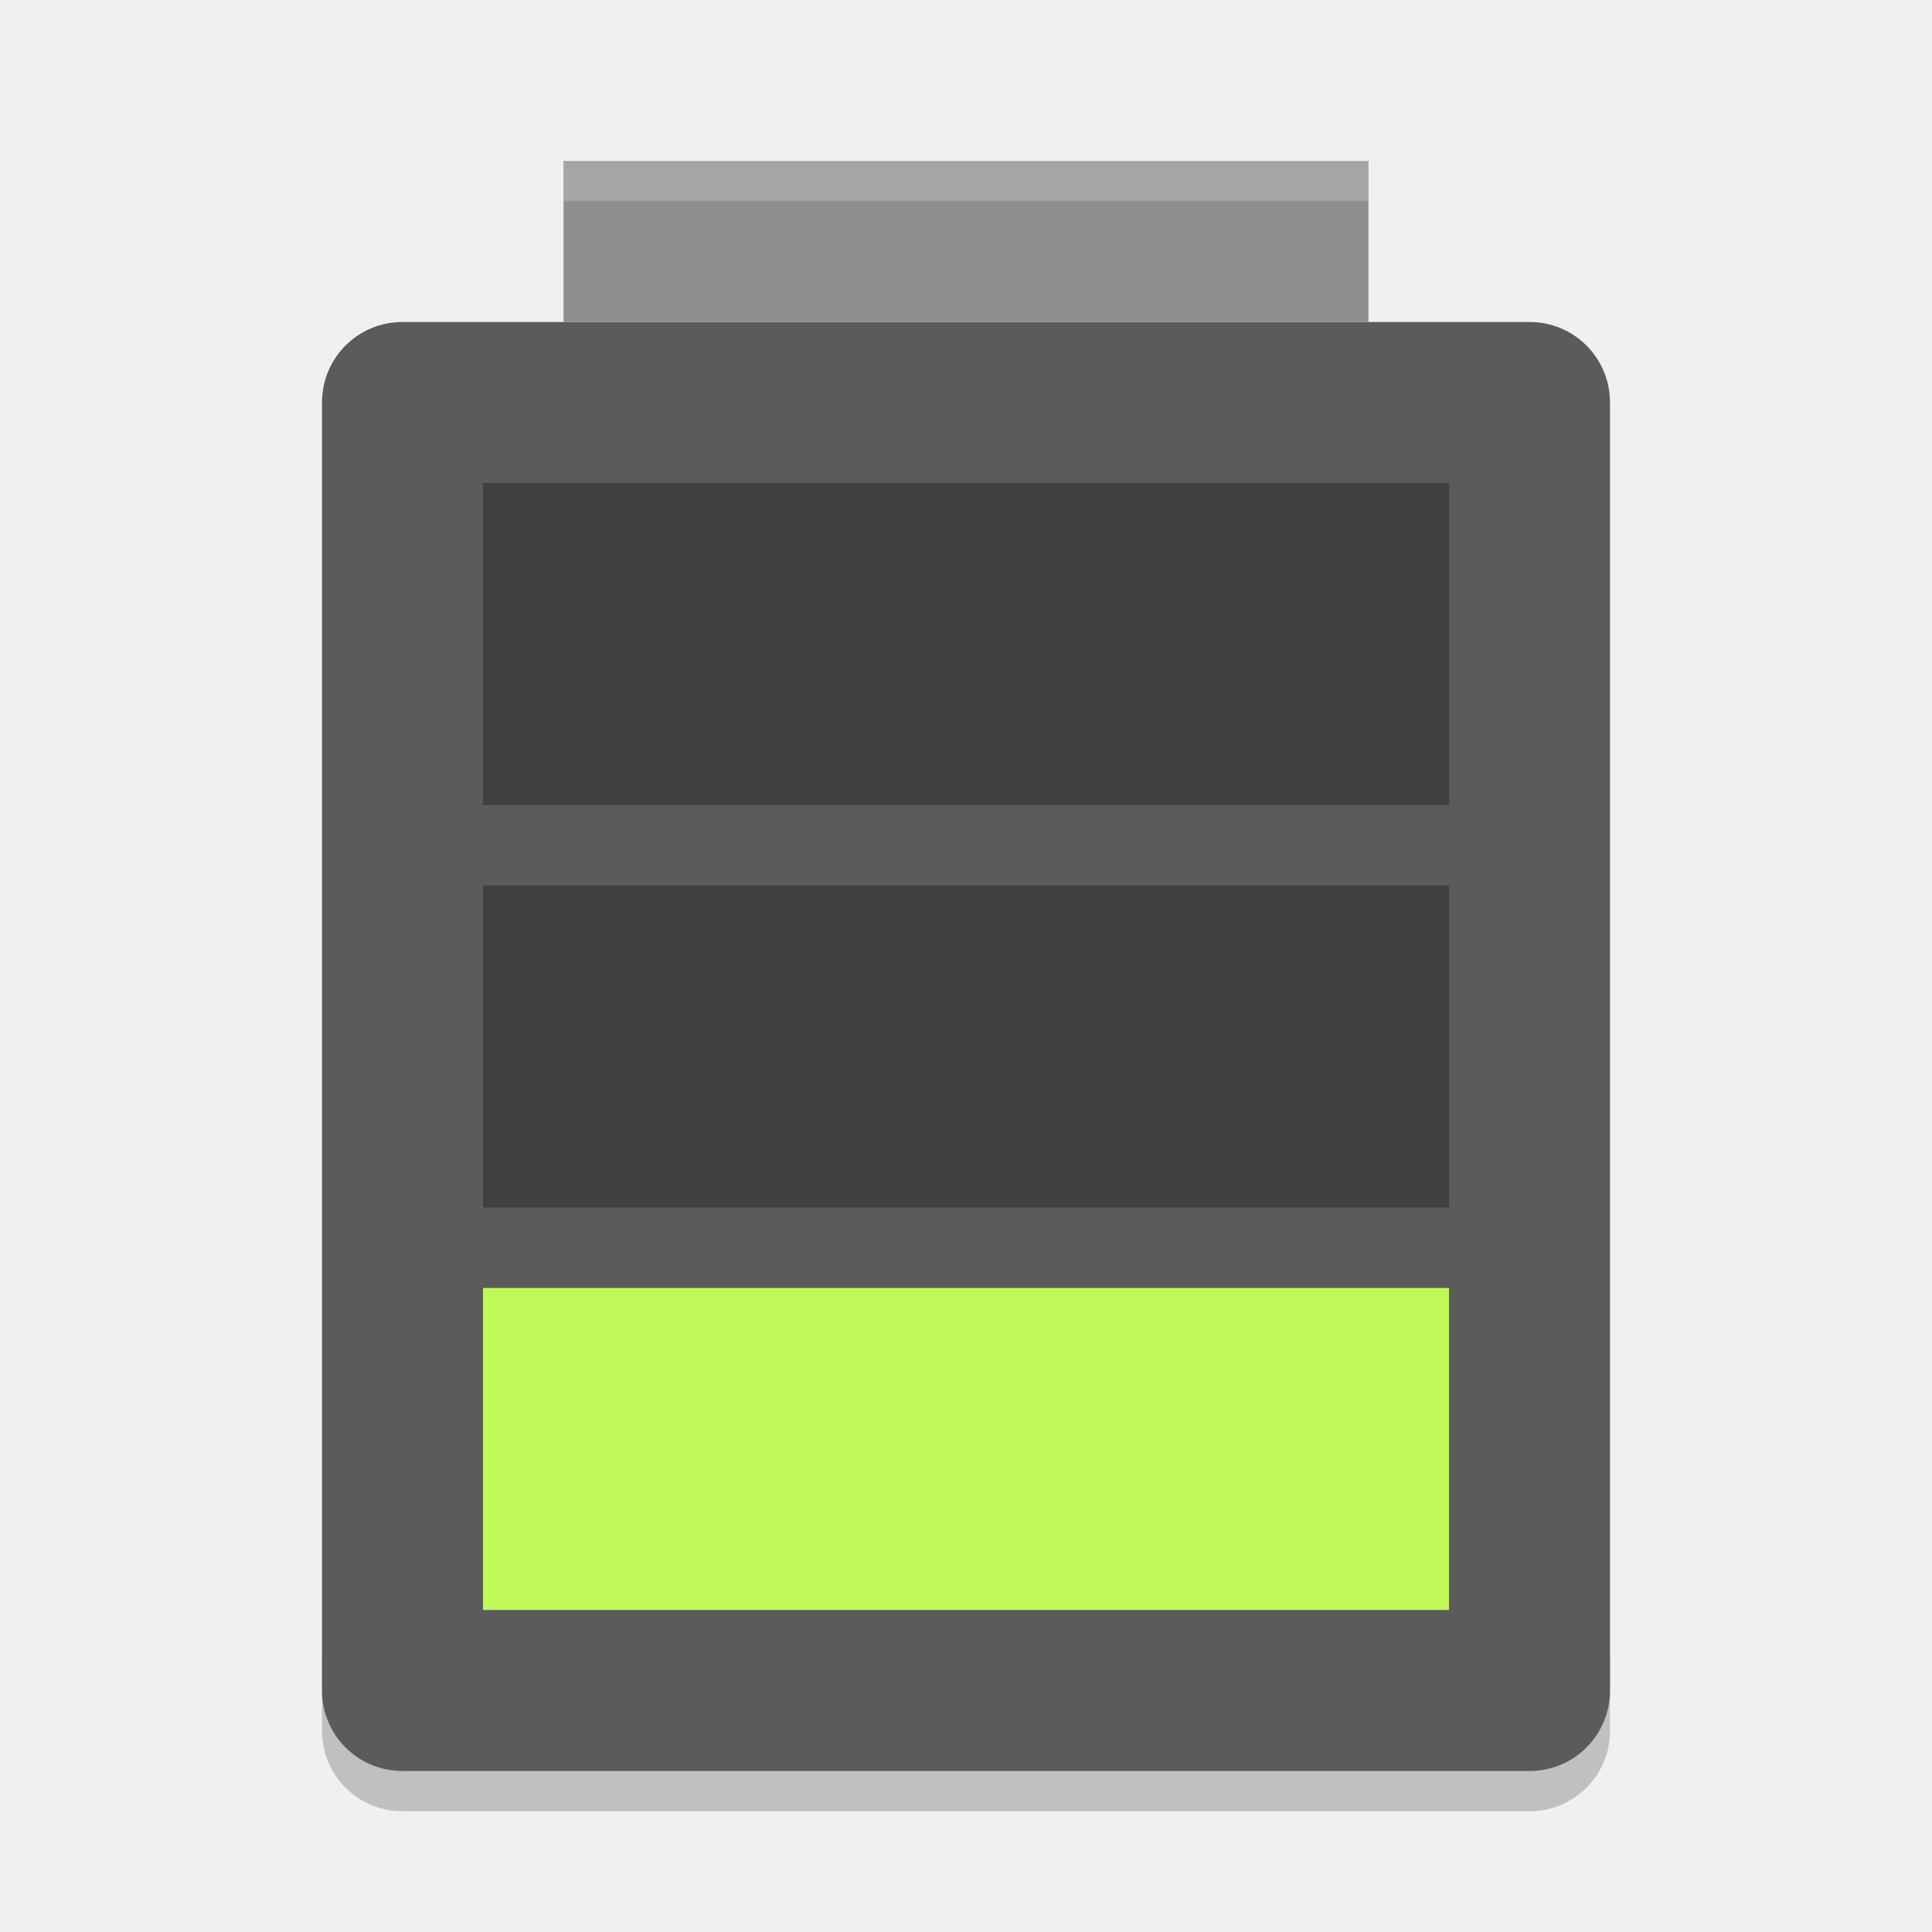
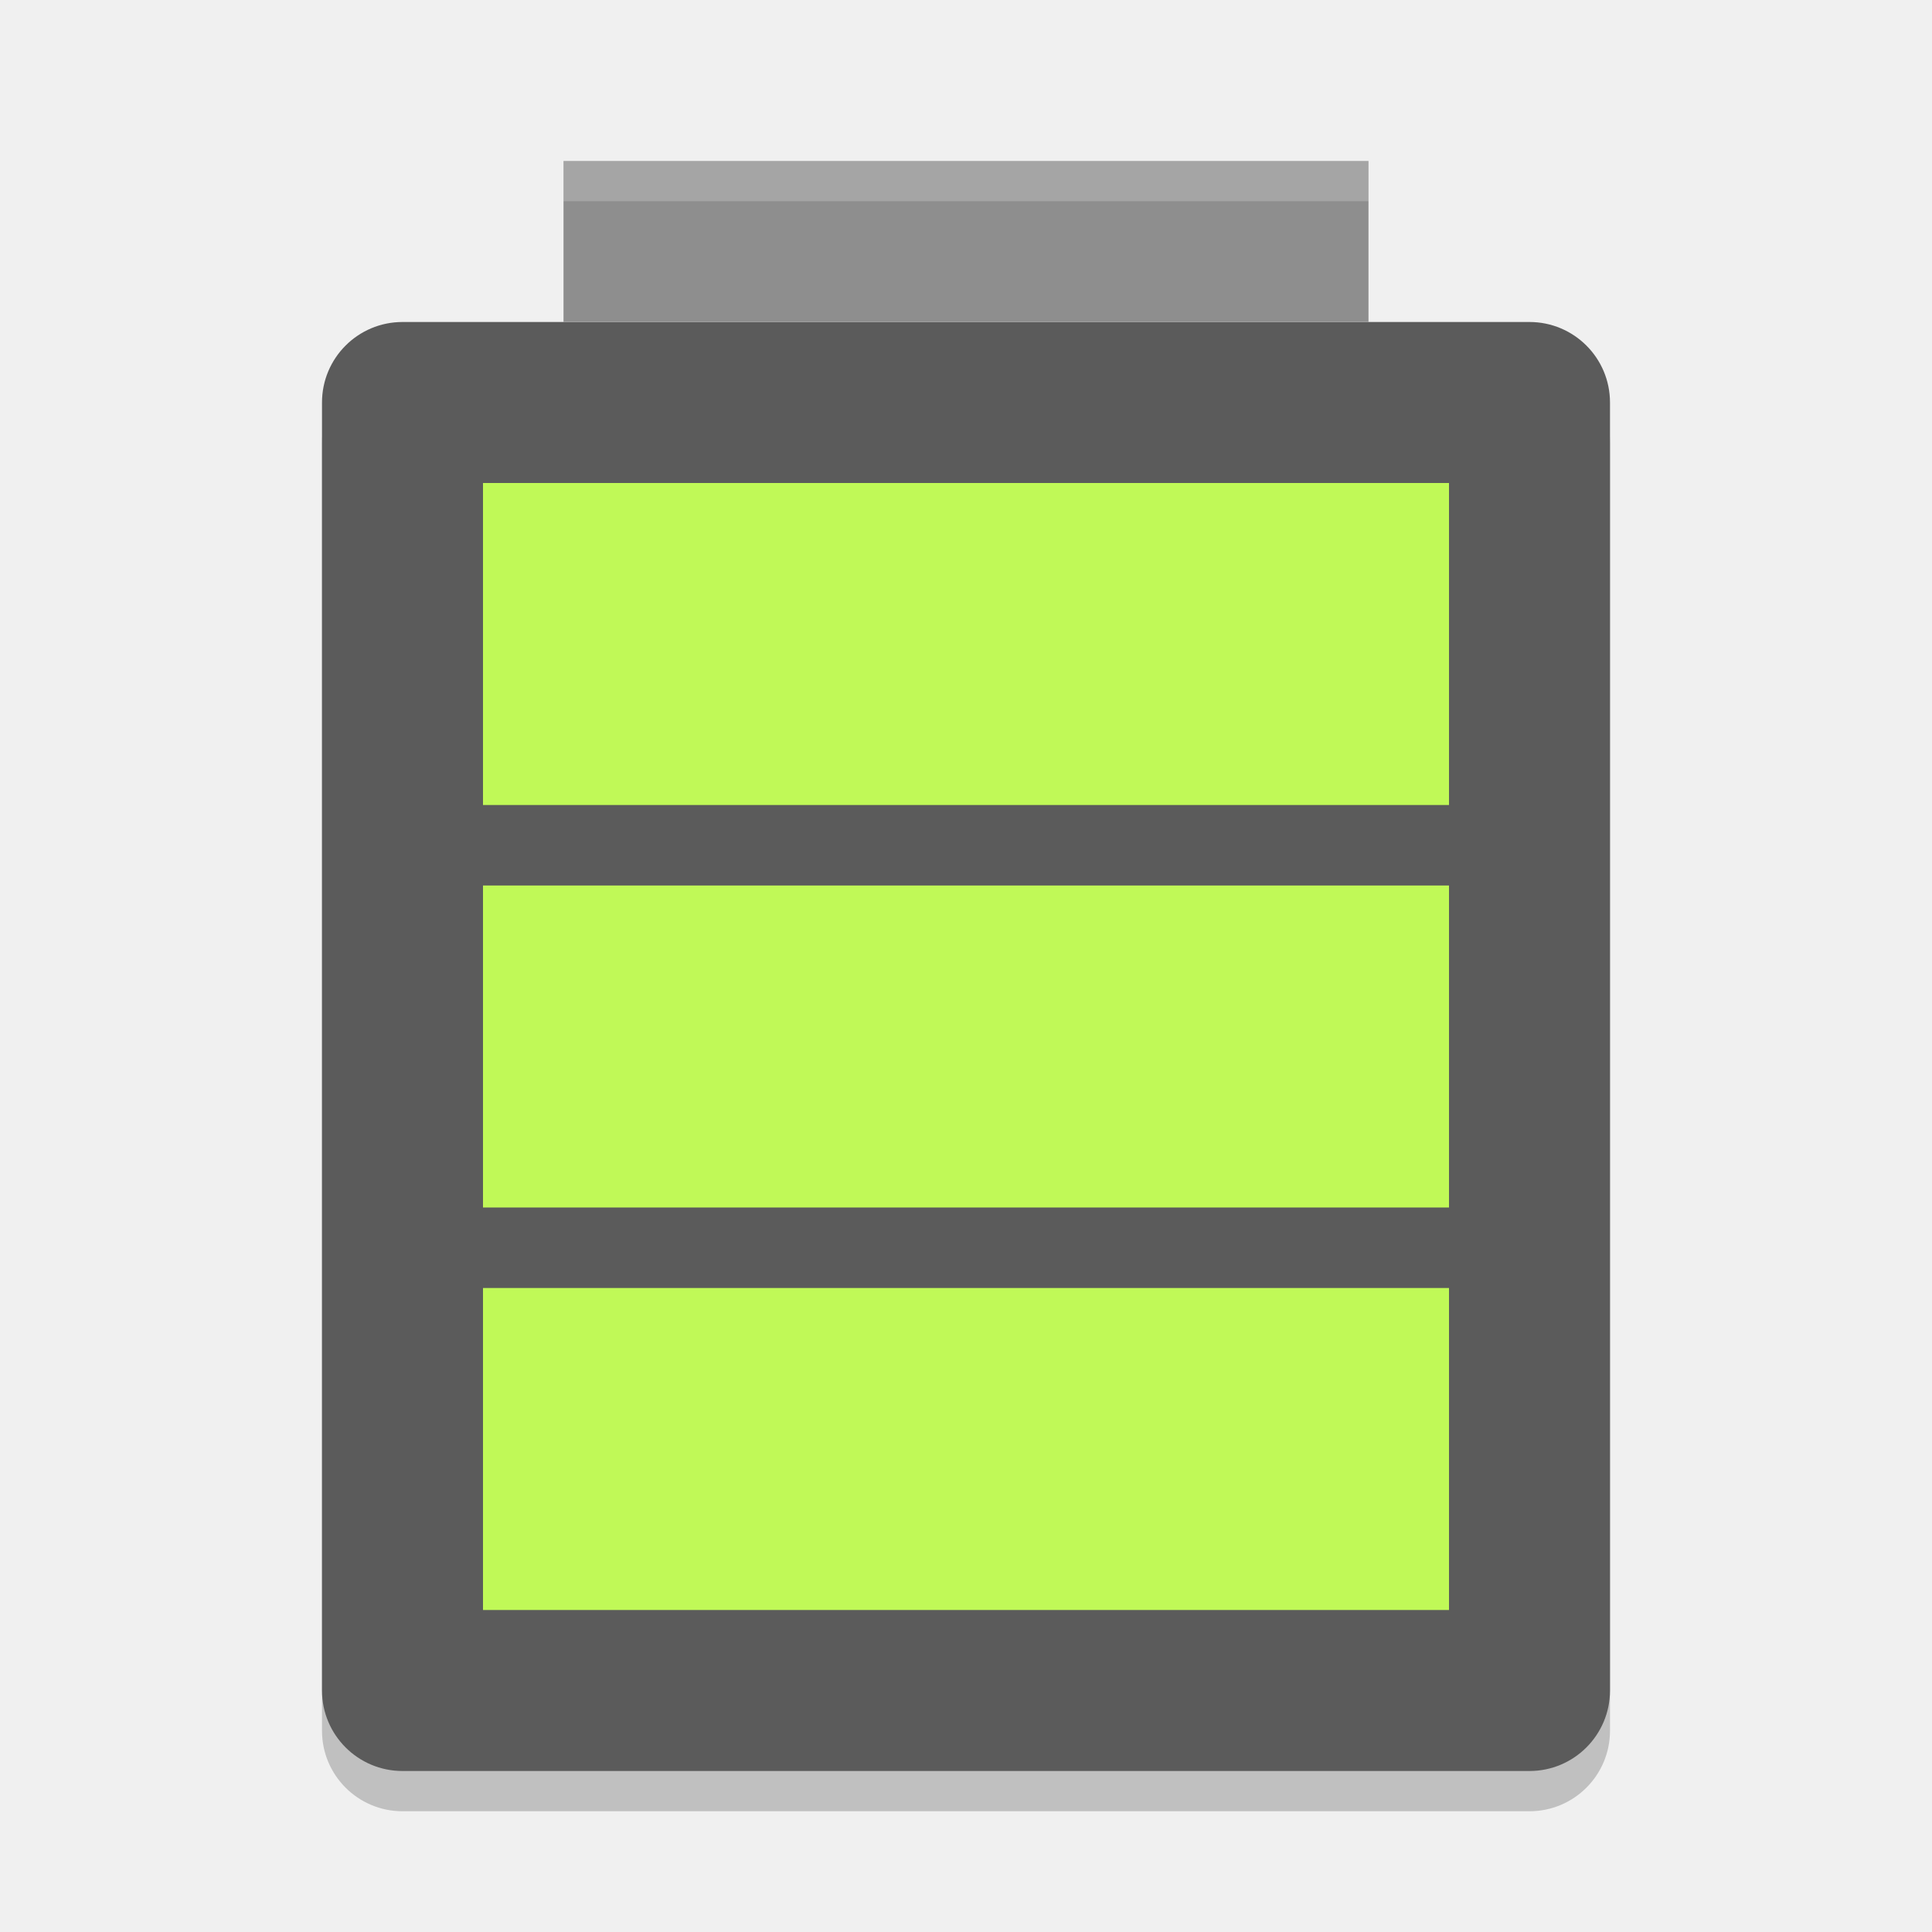
<svg xmlns="http://www.w3.org/2000/svg" width="24" height="24" version="1">
-   <path style="opacity:0.2" d="m 4,20.5 0,1 c 0,0.554 0.446,1 1,1 l 14,0 c 0.554,0 1,-0.446 1,-1 l 0,-1 c 0,0.554 -0.446,1 -1,1 l -14,0 c -0.554,0 -1,-0.446 -1,-1 z" />
-   <path style="fill:#5b5b5b" d="M 20,21 20,5 C 20,4.446 19.554,4 19,4 L 5,4 C 4.446,4 4,4.446 4,5 l 0,16 c 0,0.554 0.446,1 1,1 l 14,0 c 0.554,0 1,-0.446 1,-1 z" />
+   <rect style="opacity:0.2" width="16" height="18" x="4" y="4.5" rx="1" ry="1" />
+   <rect style="fill:#5b5b5b" width="16" height="18" x="4" y="4" rx="1" ry="1" />
  <rect style="fill:#8e8e8e" width="10" height="2" x="7" y="2" />
  <rect style="fill:#c0f957" width="12" height="4" x="6" y="16" />
-   <rect style="opacity:0.3" width="12" height="4" x="6" y="11" />
-   <rect style="opacity:0.3" width="12" height="4" x="6" y="6" />
+   <rect style="fill:#c0f957" width="12" height="4" x="6" y="11" />
+   <rect style="fill:#c0f957" width="12" height="4" x="6" y="6" />
  <path style="opacity:0.2;fill:#ffffff" d="M 7,2 7,2.5 17,2.5 17,2 7,2 Z" />
</svg>
